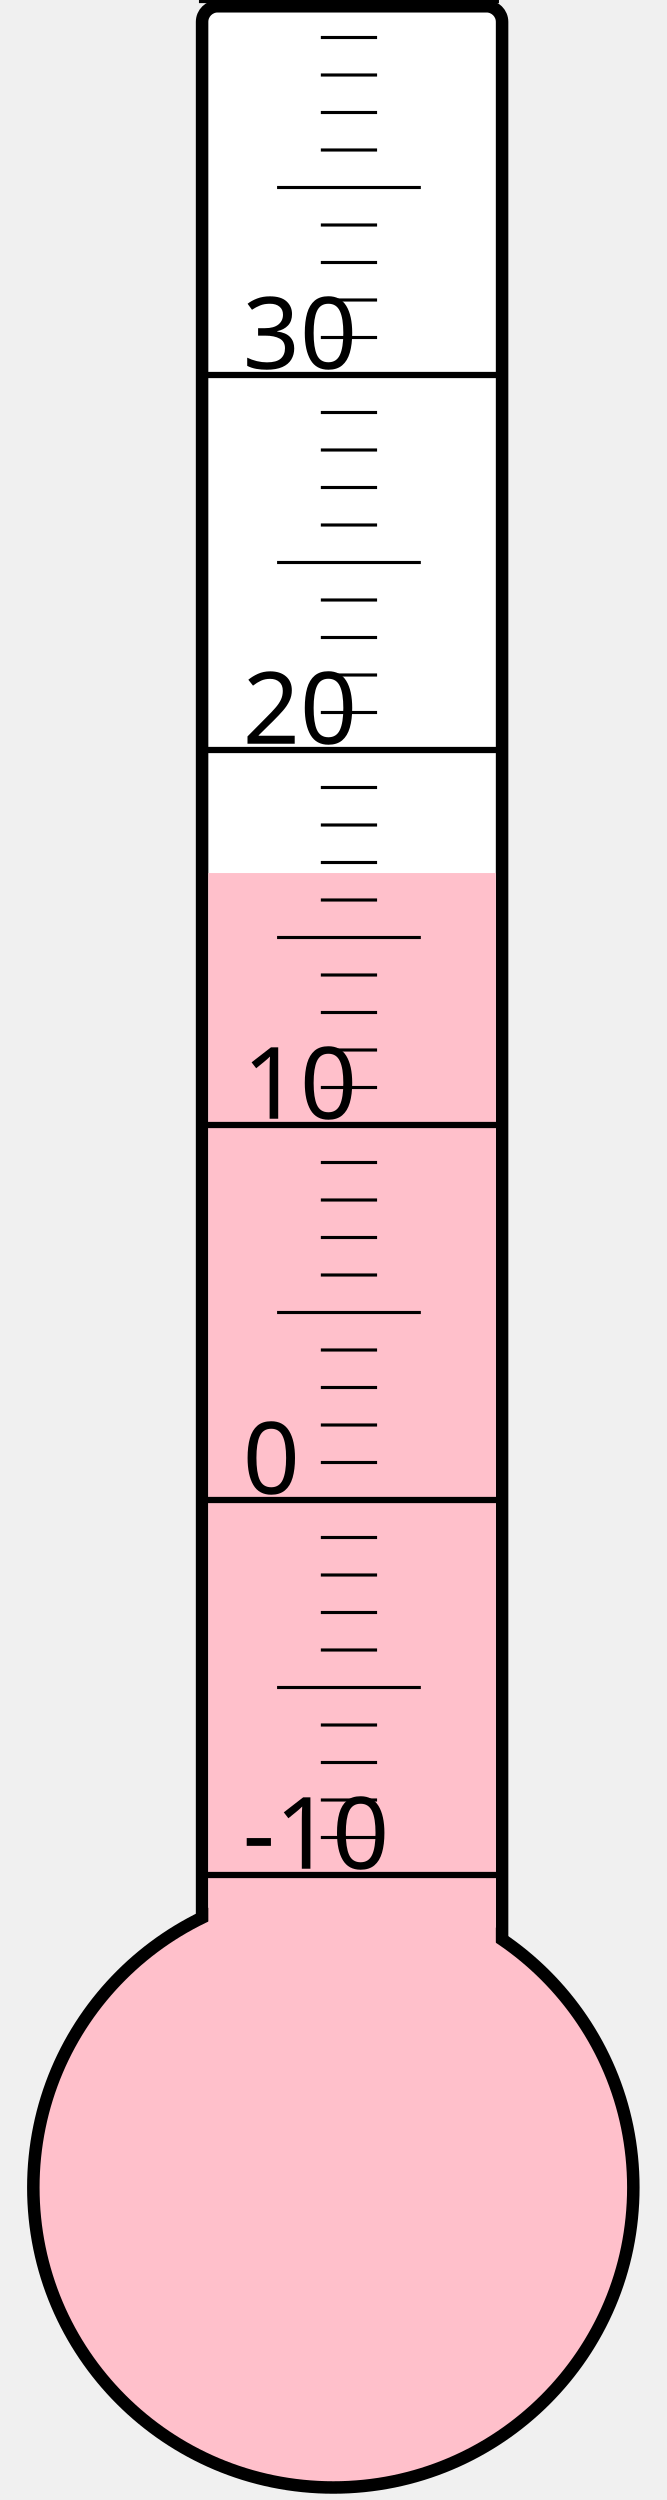
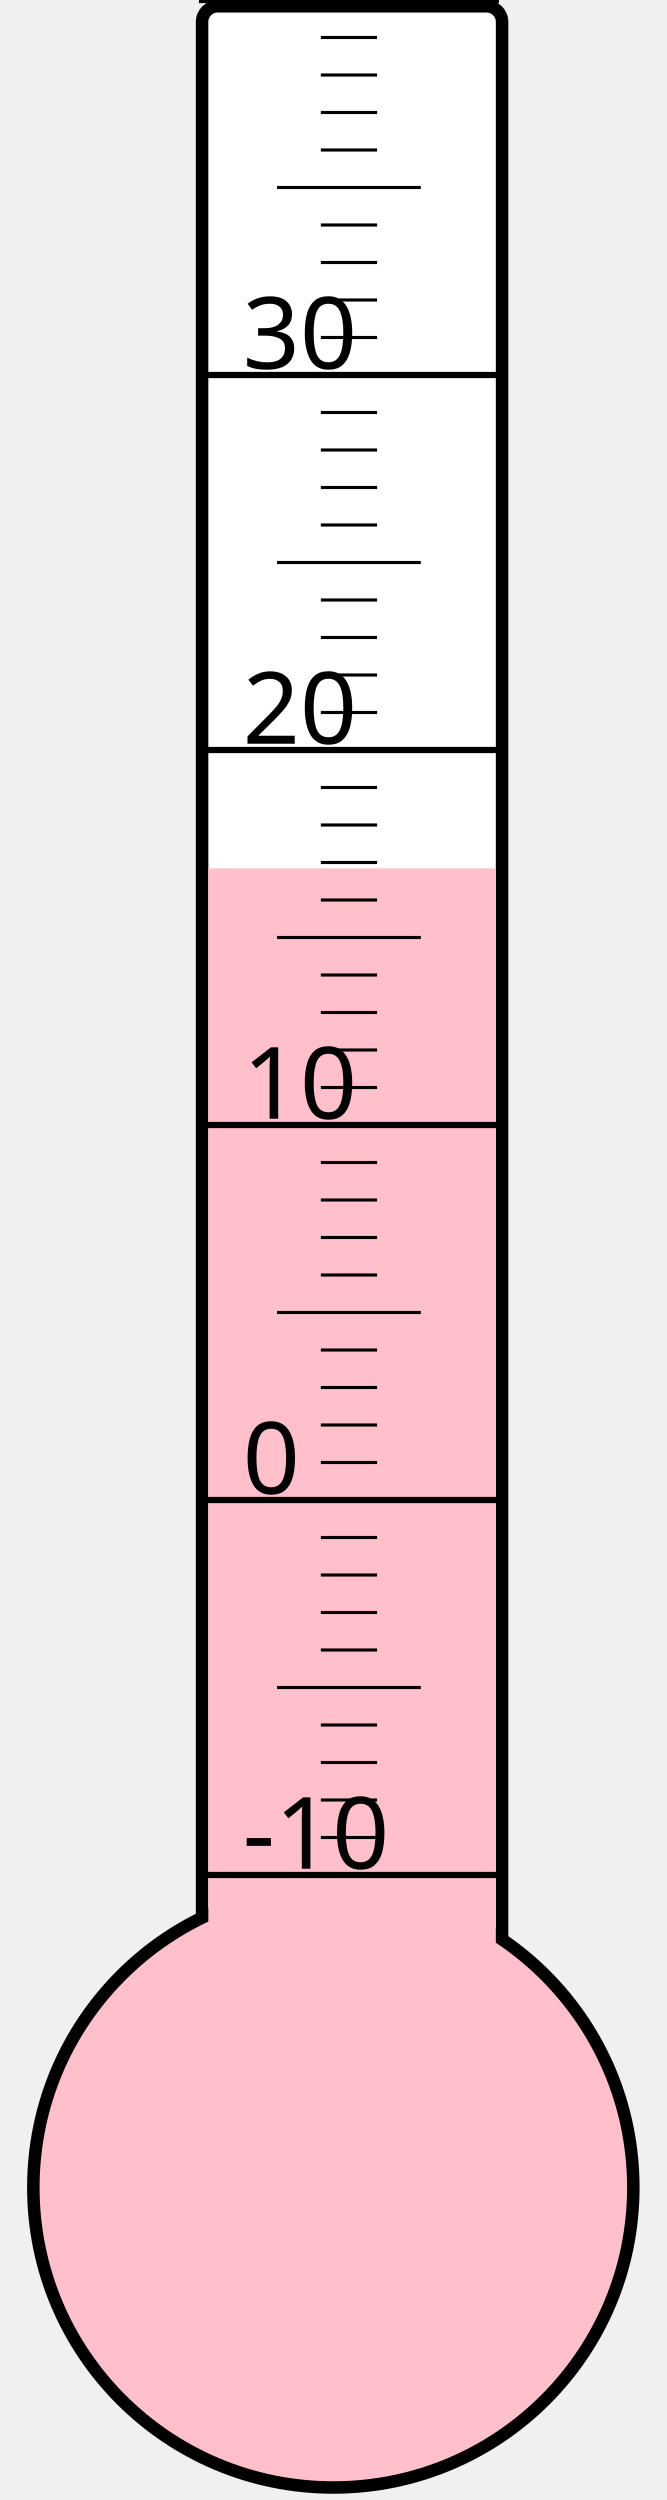
<svg xmlns="http://www.w3.org/2000/svg" width="40px" height="150px" viewBox="0 0 200 800">
  <rect width="200" height="800" x="0" y="0" style="fill: #ffffeb; fill-opacity: 0;" />
  <rect width="96" height="680" x="58" y="2" rx="5" ry="5" style="fill: white; fill-opacity: 1; stroke: black; stroke-width: 4;" />
  <circle cx="100" cy="700" r="96" style="fill: pink; stroke: black; stroke-width: 4;" />
-   <rect width="92" height="420.625" x="60" y="279.375" style="fill: pink; fill-opacity: 1; stroke-width: 0;" />
+   <rect width="92" height="422.125" x="60" y="277.875" style="fill: pink; fill-opacity: 1; stroke-width: 0;" />
  <text x="71" y="598" style="font-family: sans-serif; font-size: 24pt;">-10</text>
  <text x="71" y="478" style="font-family: sans-serif; font-size: 24pt;">0</text>
  <text x="71" y="358" style="font-family: sans-serif; font-size: 24pt;">10</text>
  <text x="71" y="238" style="font-family: sans-serif; font-size: 24pt;">20</text>
  <text x="71" y="118" style="font-family: sans-serif; font-size: 24pt;">30</text>
  <g style="stroke: black;">
    <line x1="57" y1="600" x2="153" y2="600" style="stroke-width: 2;" />
    <line x1="96" y1="588" x2="114" y2="588" style="stroke-width: 1;" />
    <line x1="96" y1="576" x2="114" y2="576" style="stroke-width: 1;" />
    <line x1="96" y1="564" x2="114" y2="564" style="stroke-width: 1;" />
    <line x1="96" y1="552" x2="114" y2="552" style="stroke-width: 1;" />
    <line x1="82" y1="540" x2="128" y2="540" style="stroke-width: 1;" />
    <line x1="96" y1="528" x2="114" y2="528" style="stroke-width: 1;" />
    <line x1="96" y1="516" x2="114" y2="516" style="stroke-width: 1;" />
    <line x1="96" y1="504" x2="114" y2="504" style="stroke-width: 1;" />
    <line x1="96" y1="492" x2="114" y2="492" style="stroke-width: 1;" />
    <line x1="57" y1="480" x2="153" y2="480" style="stroke-width: 2;" />
    <line x1="96" y1="468" x2="114" y2="468" style="stroke-width: 1;" />
    <line x1="96" y1="456" x2="114" y2="456" style="stroke-width: 1;" />
    <line x1="96" y1="444" x2="114" y2="444" style="stroke-width: 1;" />
    <line x1="96" y1="432" x2="114" y2="432" style="stroke-width: 1;" />
    <line x1="82" y1="420" x2="128" y2="420" style="stroke-width: 1;" />
    <line x1="96" y1="408" x2="114" y2="408" style="stroke-width: 1;" />
    <line x1="96" y1="396" x2="114" y2="396" style="stroke-width: 1;" />
    <line x1="96" y1="384" x2="114" y2="384" style="stroke-width: 1;" />
    <line x1="96" y1="372" x2="114" y2="372" style="stroke-width: 1;" />
    <line x1="57" y1="360" x2="153" y2="360" style="stroke-width: 2;" />
    <line x1="96" y1="348" x2="114" y2="348" style="stroke-width: 1;" />
    <line x1="96" y1="336" x2="114" y2="336" style="stroke-width: 1;" />
    <line x1="96" y1="324" x2="114" y2="324" style="stroke-width: 1;" />
    <line x1="96" y1="312" x2="114" y2="312" style="stroke-width: 1;" />
    <line x1="82" y1="300" x2="128" y2="300" style="stroke-width: 1;" />
    <line x1="96" y1="288" x2="114" y2="288" style="stroke-width: 1;" />
    <line x1="96" y1="276" x2="114" y2="276" style="stroke-width: 1;" />
    <line x1="96" y1="264" x2="114" y2="264" style="stroke-width: 1;" />
    <line x1="96" y1="252" x2="114" y2="252" style="stroke-width: 1;" />
    <line x1="57" y1="240" x2="153" y2="240" style="stroke-width: 2;" />
    <line x1="96" y1="228" x2="114" y2="228" style="stroke-width: 1;" />
    <line x1="96" y1="216" x2="114" y2="216" style="stroke-width: 1;" />
    <line x1="96" y1="204" x2="114" y2="204" style="stroke-width: 1;" />
    <line x1="96" y1="192" x2="114" y2="192" style="stroke-width: 1;" />
    <line x1="82" y1="180" x2="128" y2="180" style="stroke-width: 1;" />
    <line x1="96" y1="168" x2="114" y2="168" style="stroke-width: 1;" />
    <line x1="96" y1="156" x2="114" y2="156" style="stroke-width: 1;" />
    <line x1="96" y1="144" x2="114" y2="144" style="stroke-width: 1;" />
    <line x1="96" y1="132" x2="114" y2="132" style="stroke-width: 1;" />
    <line x1="57" y1="120" x2="153" y2="120" style="stroke-width: 2;" />
    <line x1="96" y1="108" x2="114" y2="108" style="stroke-width: 1;" />
    <line x1="96" y1="96" x2="114" y2="96" style="stroke-width: 1;" />
    <line x1="96" y1="84" x2="114" y2="84" style="stroke-width: 1;" />
    <line x1="96" y1="72" x2="114" y2="72" style="stroke-width: 1;" />
    <line x1="82" y1="60" x2="128" y2="60" style="stroke-width: 1;" />
    <line x1="96" y1="48" x2="114" y2="48" style="stroke-width: 1;" />
    <line x1="96" y1="36" x2="114" y2="36" style="stroke-width: 1;" />
    <line x1="96" y1="24" x2="114" y2="24" style="stroke-width: 1;" />
    <line x1="96" y1="12" x2="114" y2="12" style="stroke-width: 1;" />
    <line x1="57" y1="0" x2="153" y2="0" style="stroke-width: 2;" />
  </g>
</svg>
